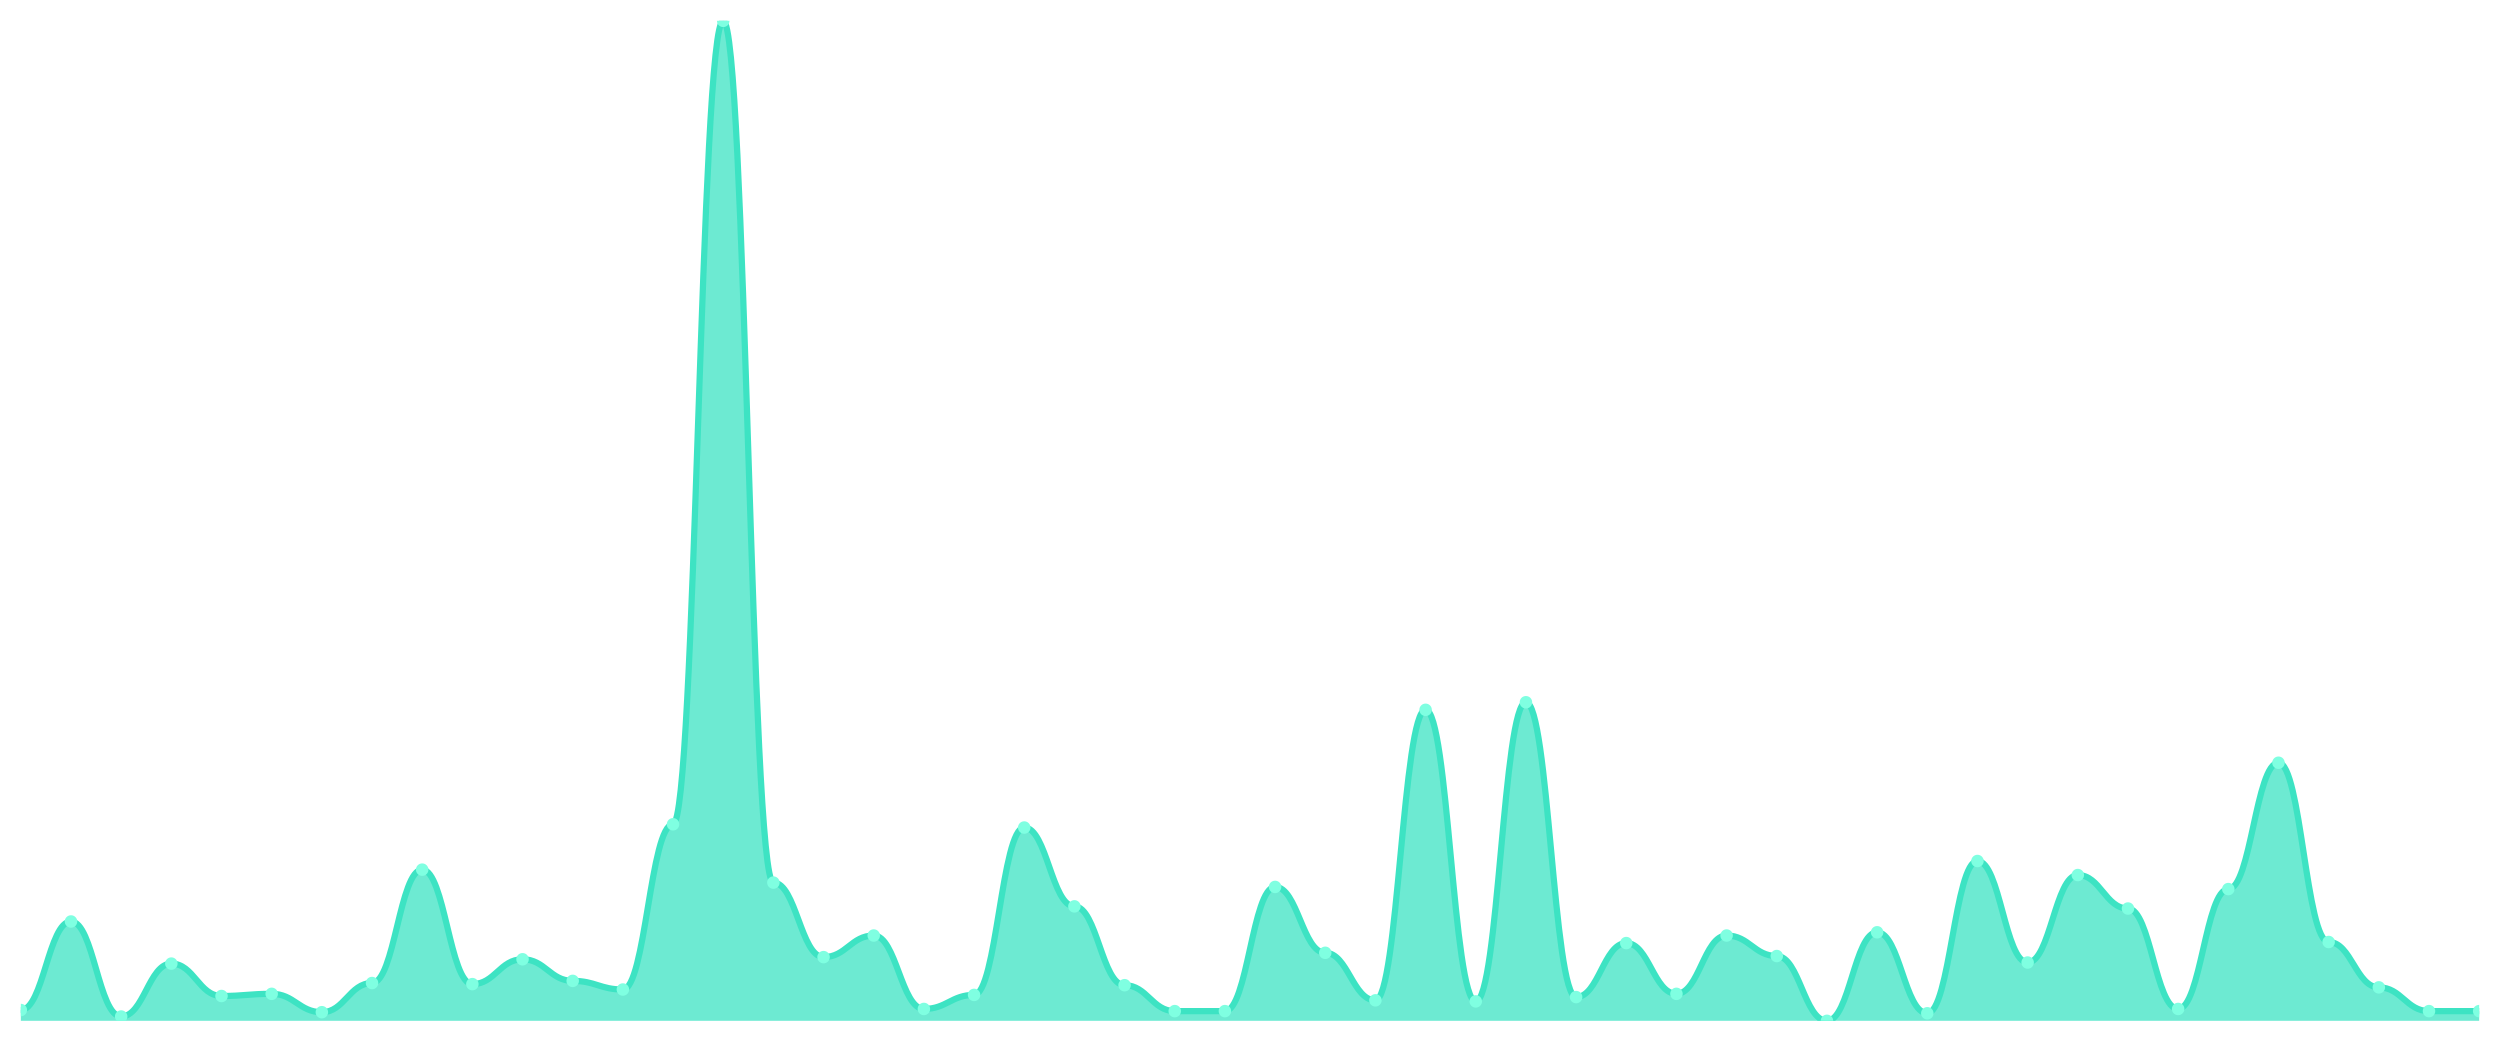
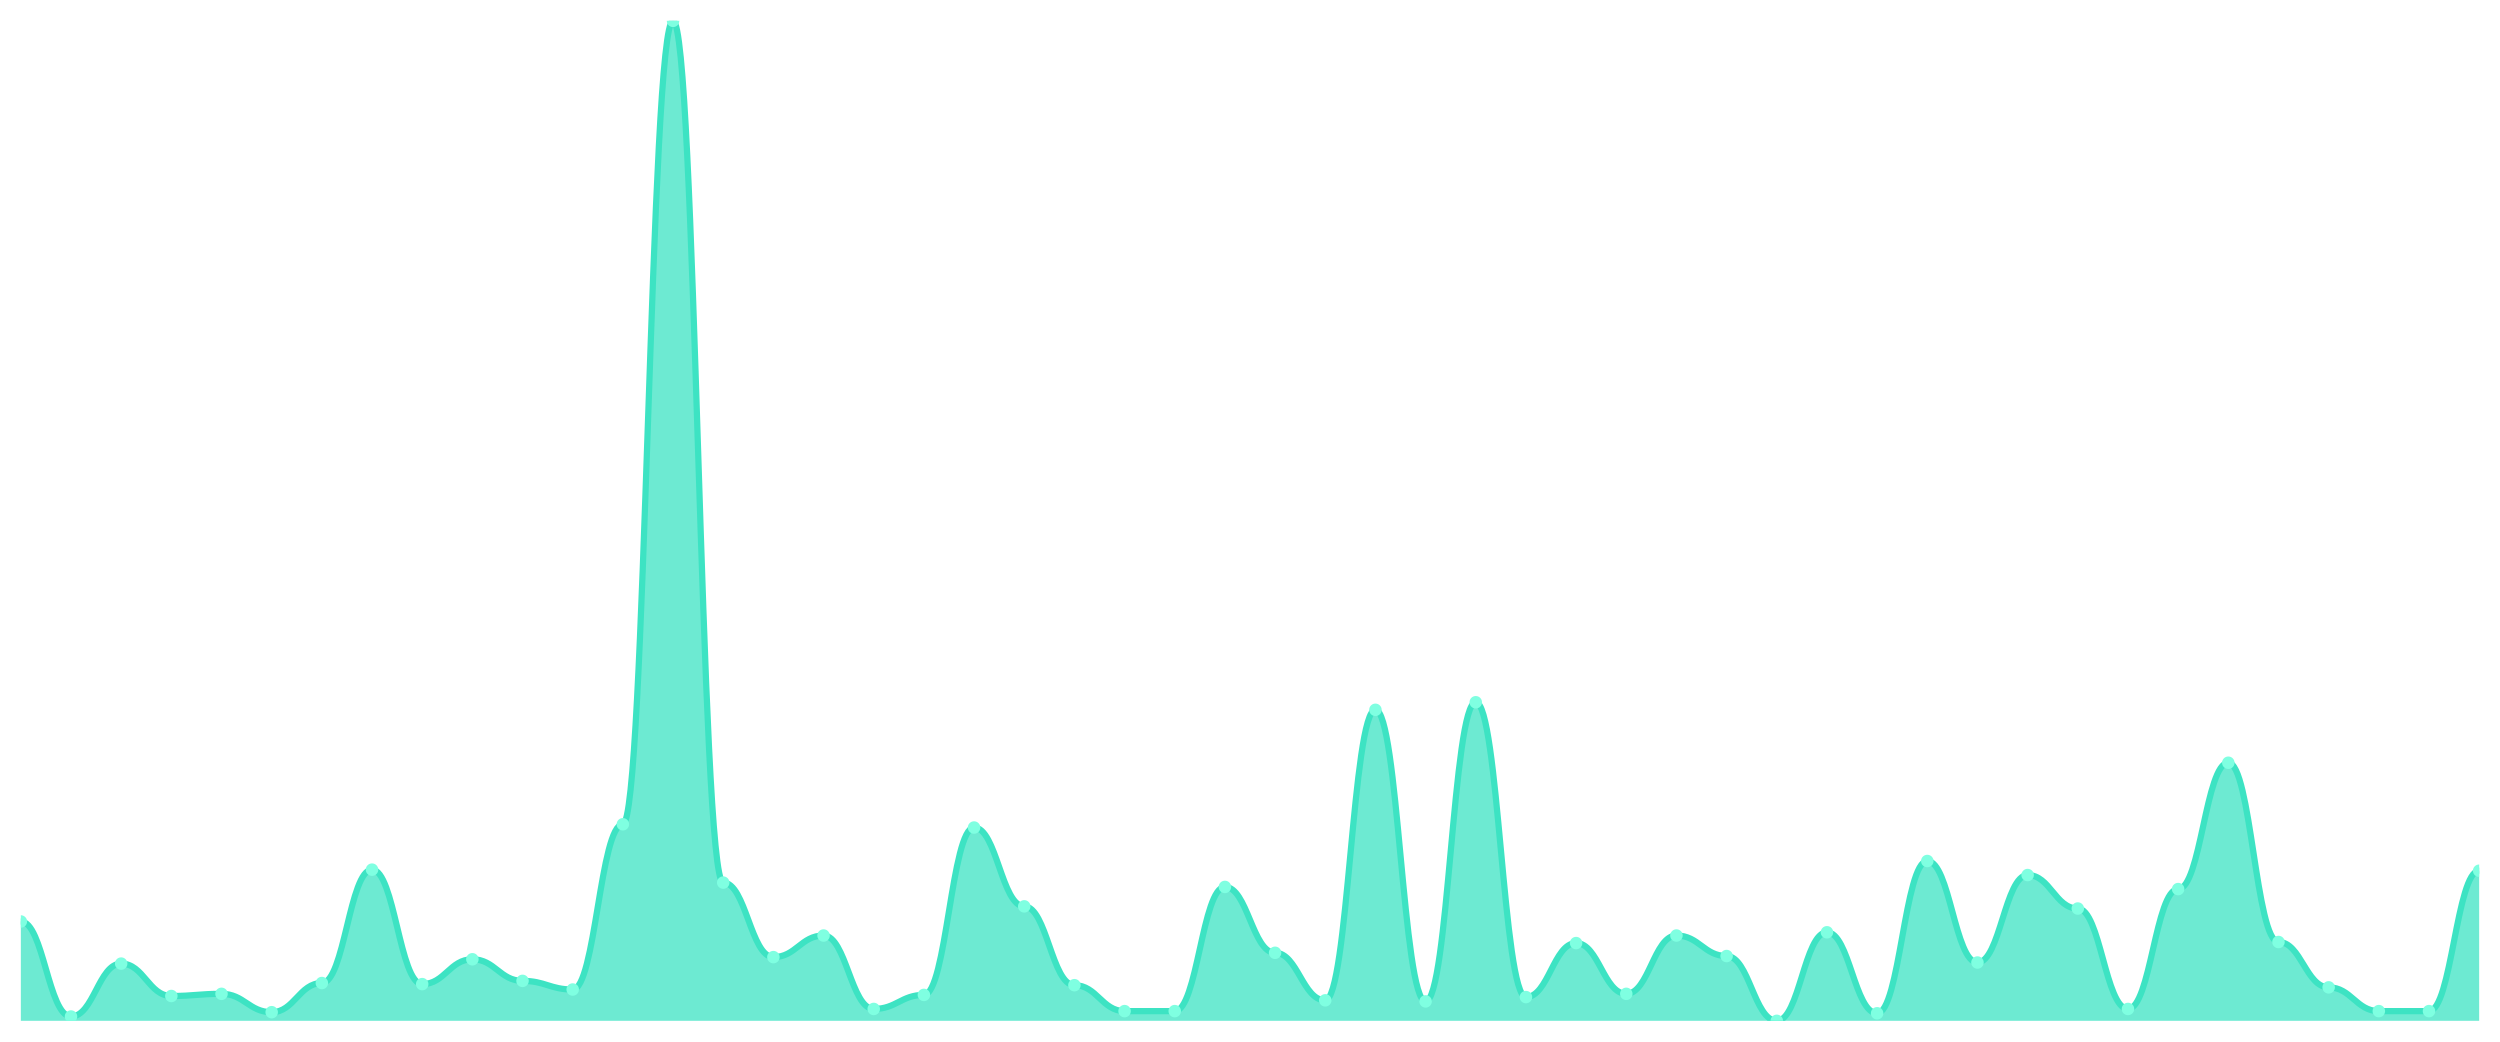
<svg xmlns="http://www.w3.org/2000/svg" viewBox="0 0 1200 500" width="1200" height="500">
  <defs>
    <clipPath id="c">
      <rect x="10" y="10" width="1180" height="480" />
    </clipPath>
  </defs>
  <rect width="1200" height="500" fill="none" />
  <g clip-path="url(#c)">
-     <path d="M 10,490 L 10,484.816 C 20.837,484.816 23.245,442.311 34.082,442.311 C 44.918,442.311 47.327,487.927 58.163,487.927 C 69,487.927 71.408,462.527 82.245,462.527 C 93.082,462.527 95.49,478.078 106.327,478.078 C 117.163,478.078 119.571,477.041 130.408,477.041 C 141.245,477.041 143.653,485.853 154.49,485.853 C 165.327,485.853 167.735,471.857 178.571,471.857 C 189.408,471.857 191.816,417.43 202.653,417.43 C 213.49,417.43 215.898,472.376 226.735,472.376 C 237.571,472.376 239.98,460.454 250.816,460.454 C 261.653,460.454 264.061,470.821 274.898,470.821 C 285.735,470.821 288.143,474.968 298.98,474.968 C 309.816,474.968 312.224,395.659 323.061,395.659 C 333.898,395.659 336.306,10 347.143,10 C 357.98,10 360.388,423.65 371.224,423.65 C 382.061,423.65 384.469,459.417 395.306,459.417 C 406.143,459.417 408.551,449.05 419.388,449.05 C 430.224,449.05 432.633,484.298 443.469,484.298 C 454.306,484.298 456.714,477.559 467.551,477.559 C 478.388,477.559 480.796,397.214 491.633,397.214 C 502.469,397.214 504.878,435.054 515.714,435.054 C 526.551,435.054 528.959,472.894 539.796,472.894 C 550.633,472.894 553.041,485.335 563.878,485.335 C 574.714,485.335 577.122,485.335 587.959,485.335 C 598.796,485.335 601.204,425.724 612.041,425.724 C 622.878,425.724 625.286,457.343 636.122,457.343 C 646.959,457.343 649.367,480.151 660.204,480.151 C 671.041,480.151 673.449,340.713 684.286,340.713 C 695.122,340.713 697.531,480.67 708.367,480.67 C 719.204,480.67 721.612,337.084 732.449,337.084 C 743.286,337.084 745.694,478.596 756.531,478.596 C 767.367,478.596 769.776,452.678 780.612,452.678 C 791.449,452.678 793.857,477.041 804.694,477.041 C 815.531,477.041 817.939,449.05 828.776,449.05 C 839.612,449.05 842.02,458.898 852.857,458.898 C 863.694,458.898 866.102,490 876.939,490 C 887.776,490 890.184,447.495 901.02,447.495 C 911.857,447.495 914.265,486.371 925.102,486.371 C 935.939,486.371 938.347,413.283 949.184,413.283 C 960.02,413.283 962.429,462.009 973.265,462.009 C 984.102,462.009 986.51,420.022 997.347,420.022 C 1008.184,420.022 1010.592,436.091 1021.429,436.091 C 1032.265,436.091 1034.673,484.298 1045.51,484.298 C 1056.347,484.298 1058.755,426.76 1069.592,426.76 C 1080.429,426.76 1082.837,366.112 1093.673,366.112 C 1104.51,366.112 1106.918,452.16 1117.755,452.16 C 1128.592,452.16 1131,473.931 1141.837,473.931 C 1152.673,473.931 1155.082,485.335 1165.918,485.335 C 1176.755,485.335 1179.163,485.335 1190,485.335 L 1190,490 Z" fill="rgba(61,227,195,0.75)" />
-     <path d="M 10,484.816 C 20.837,484.816 23.245,442.311 34.082,442.311 C 44.918,442.311 47.327,487.927 58.163,487.927 C 69,487.927 71.408,462.527 82.245,462.527 C 93.082,462.527 95.49,478.078 106.327,478.078 C 117.163,478.078 119.571,477.041 130.408,477.041 C 141.245,477.041 143.653,485.853 154.49,485.853 C 165.327,485.853 167.735,471.857 178.571,471.857 C 189.408,471.857 191.816,417.43 202.653,417.43 C 213.49,417.43 215.898,472.376 226.735,472.376 C 237.571,472.376 239.98,460.454 250.816,460.454 C 261.653,460.454 264.061,470.821 274.898,470.821 C 285.735,470.821 288.143,474.968 298.98,474.968 C 309.816,474.968 312.224,395.659 323.061,395.659 C 333.898,395.659 336.306,10 347.143,10 C 357.98,10 360.388,423.65 371.224,423.65 C 382.061,423.65 384.469,459.417 395.306,459.417 C 406.143,459.417 408.551,449.05 419.388,449.05 C 430.224,449.05 432.633,484.298 443.469,484.298 C 454.306,484.298 456.714,477.559 467.551,477.559 C 478.388,477.559 480.796,397.214 491.633,397.214 C 502.469,397.214 504.878,435.054 515.714,435.054 C 526.551,435.054 528.959,472.894 539.796,472.894 C 550.633,472.894 553.041,485.335 563.878,485.335 C 574.714,485.335 577.122,485.335 587.959,485.335 C 598.796,485.335 601.204,425.724 612.041,425.724 C 622.878,425.724 625.286,457.343 636.122,457.343 C 646.959,457.343 649.367,480.151 660.204,480.151 C 671.041,480.151 673.449,340.713 684.286,340.713 C 695.122,340.713 697.531,480.67 708.367,480.67 C 719.204,480.67 721.612,337.084 732.449,337.084 C 743.286,337.084 745.694,478.596 756.531,478.596 C 767.367,478.596 769.776,452.678 780.612,452.678 C 791.449,452.678 793.857,477.041 804.694,477.041 C 815.531,477.041 817.939,449.05 828.776,449.05 C 839.612,449.05 842.02,458.898 852.857,458.898 C 863.694,458.898 866.102,490 876.939,490 C 887.776,490 890.184,447.495 901.02,447.495 C 911.857,447.495 914.265,486.371 925.102,486.371 C 935.939,486.371 938.347,413.283 949.184,413.283 C 960.02,413.283 962.429,462.009 973.265,462.009 C 984.102,462.009 986.51,420.022 997.347,420.022 C 1008.184,420.022 1010.592,436.091 1021.429,436.091 C 1032.265,436.091 1034.673,484.298 1045.51,484.298 C 1056.347,484.298 1058.755,426.76 1069.592,426.76 C 1080.429,426.76 1082.837,366.112 1093.673,366.112 C 1104.51,366.112 1106.918,452.16 1117.755,452.16 C 1128.592,452.16 1131,473.931 1141.837,473.931 C 1152.673,473.931 1155.082,485.335 1165.918,485.335 C 1176.755,485.335 1179.163,485.335 1190,485.335" fill="none" stroke="#3de3c3" stroke-width="3" stroke-linecap="round" stroke-linejoin="round" />
-     <circle cx="10" cy="484.816" r="3" fill="#7fffe1" />
-     <circle cx="34.082" cy="442.311" r="3" fill="#7fffe1" />
-     <circle cx="58.163" cy="487.927" r="3" fill="#7fffe1" />
-     <circle cx="82.245" cy="462.527" r="3" fill="#7fffe1" />
-     <circle cx="106.327" cy="478.078" r="3" fill="#7fffe1" />
-     <circle cx="130.408" cy="477.041" r="3" fill="#7fffe1" />
-     <circle cx="154.49" cy="485.853" r="3" fill="#7fffe1" />
-     <circle cx="178.571" cy="471.857" r="3" fill="#7fffe1" />
-     <circle cx="202.653" cy="417.43" r="3" fill="#7fffe1" />
-     <circle cx="226.735" cy="472.376" r="3" fill="#7fffe1" />
-     <circle cx="250.816" cy="460.454" r="3" fill="#7fffe1" />
-     <circle cx="274.898" cy="470.821" r="3" fill="#7fffe1" />
-     <circle cx="298.98" cy="474.968" r="3" fill="#7fffe1" />
-     <circle cx="323.061" cy="395.659" r="3" fill="#7fffe1" />
-     <circle cx="347.143" cy="10" r="3" fill="#7fffe1" />
-     <circle cx="371.224" cy="423.65" r="3" fill="#7fffe1" />
-     <circle cx="395.306" cy="459.417" r="3" fill="#7fffe1" />
-     <circle cx="419.388" cy="449.05" r="3" fill="#7fffe1" />
-     <circle cx="443.469" cy="484.298" r="3" fill="#7fffe1" />
-     <circle cx="467.551" cy="477.559" r="3" fill="#7fffe1" />
-     <circle cx="491.633" cy="397.214" r="3" fill="#7fffe1" />
-     <circle cx="515.714" cy="435.054" r="3" fill="#7fffe1" />
-     <circle cx="539.796" cy="472.894" r="3" fill="#7fffe1" />
+     <path d="M 10,490 L 10,442.311 C 20.837,442.311 23.245,487.927 34.082,487.927 C 44.918,487.927 47.327,462.527 58.163,462.527 C 69,462.527 71.408,478.078 82.245,478.078 C 93.082,478.078 95.49,477.041 106.327,477.041 C 117.163,477.041 119.571,485.853 130.408,485.853 C 141.245,485.853 143.653,471.857 154.49,471.857 C 165.327,471.857 167.735,417.43 178.571,417.43 C 189.408,417.43 191.816,472.376 202.653,472.376 C 213.49,472.376 215.898,460.454 226.735,460.454 C 237.571,460.454 239.98,470.821 250.816,470.821 C 261.653,470.821 264.061,474.968 274.898,474.968 C 285.735,474.968 288.143,395.659 298.98,395.659 C 309.816,395.659 312.224,10 323.061,10 C 333.898,10 336.306,423.65 347.143,423.65 C 357.98,423.65 360.388,459.417 371.224,459.417 C 382.061,459.417 384.469,449.05 395.306,449.05 C 406.143,449.05 408.551,484.298 419.388,484.298 C 430.224,484.298 432.633,477.559 443.469,477.559 C 454.306,477.559 456.714,397.214 467.551,397.214 C 478.388,397.214 480.796,435.054 491.633,435.054 C 502.469,435.054 504.878,472.894 515.714,472.894 C 526.551,472.894 528.959,485.335 539.796,485.335 C 550.633,485.335 553.041,485.335 563.878,485.335 C 574.714,485.335 577.122,425.724 587.959,425.724 C 598.796,425.724 601.204,457.343 612.041,457.343 C 622.878,457.343 625.286,480.151 636.122,480.151 C 646.959,480.151 649.367,340.713 660.204,340.713 C 671.041,340.713 673.449,480.67 684.286,480.67 C 695.122,480.67 697.531,337.084 708.367,337.084 C 719.204,337.084 721.612,478.596 732.449,478.596 C 743.286,478.596 745.694,452.678 756.531,452.678 C 767.367,452.678 769.776,477.041 780.612,477.041 C 791.449,477.041 793.857,449.05 804.694,449.05 C 815.531,449.05 817.939,458.898 828.776,458.898 C 839.612,458.898 842.02,490 852.857,490 C 863.694,490 866.102,447.495 876.939,447.495 C 887.776,447.495 890.184,486.371 901.02,486.371 C 911.857,486.371 914.265,413.283 925.102,413.283 C 935.939,413.283 938.347,462.009 949.184,462.009 C 960.02,462.009 962.429,420.022 973.265,420.022 C 984.102,420.022 986.51,436.091 997.347,436.091 C 1008.184,436.091 1010.592,484.298 1021.429,484.298 C 1032.265,484.298 1034.673,426.76 1045.51,426.76 C 1056.347,426.76 1058.755,366.112 1069.592,366.112 C 1080.429,366.112 1082.837,452.16 1093.673,452.16 C 1104.51,452.16 1106.918,473.931 1117.755,473.931 C 1128.592,473.931 1131,485.335 1141.837,485.335 C 1152.673,485.335 1155.082,485.335 1165.918,485.335 C 1176.755,485.335 1179.163,417.948 1190,417.948 L 1190,490 Z" fill="rgba(61,227,195,0.75)" />
+     <path d="M 10,442.311 C 20.837,442.311 23.245,487.927 34.082,487.927 C 44.918,487.927 47.327,462.527 58.163,462.527 C 69,462.527 71.408,478.078 82.245,478.078 C 93.082,478.078 95.49,477.041 106.327,477.041 C 117.163,477.041 119.571,485.853 130.408,485.853 C 141.245,485.853 143.653,471.857 154.49,471.857 C 165.327,471.857 167.735,417.43 178.571,417.43 C 189.408,417.43 191.816,472.376 202.653,472.376 C 213.49,472.376 215.898,460.454 226.735,460.454 C 237.571,460.454 239.98,470.821 250.816,470.821 C 261.653,470.821 264.061,474.968 274.898,474.968 C 285.735,474.968 288.143,395.659 298.98,395.659 C 309.816,395.659 312.224,10 323.061,10 C 333.898,10 336.306,423.65 347.143,423.65 C 357.98,423.65 360.388,459.417 371.224,459.417 C 382.061,459.417 384.469,449.05 395.306,449.05 C 406.143,449.05 408.551,484.298 419.388,484.298 C 430.224,484.298 432.633,477.559 443.469,477.559 C 454.306,477.559 456.714,397.214 467.551,397.214 C 478.388,397.214 480.796,435.054 491.633,435.054 C 502.469,435.054 504.878,472.894 515.714,472.894 C 526.551,472.894 528.959,485.335 539.796,485.335 C 550.633,485.335 553.041,485.335 563.878,485.335 C 574.714,485.335 577.122,425.724 587.959,425.724 C 598.796,425.724 601.204,457.343 612.041,457.343 C 622.878,457.343 625.286,480.151 636.122,480.151 C 646.959,480.151 649.367,340.713 660.204,340.713 C 671.041,340.713 673.449,480.67 684.286,480.67 C 695.122,480.67 697.531,337.084 708.367,337.084 C 719.204,337.084 721.612,478.596 732.449,478.596 C 743.286,478.596 745.694,452.678 756.531,452.678 C 767.367,452.678 769.776,477.041 780.612,477.041 C 791.449,477.041 793.857,449.05 804.694,449.05 C 815.531,449.05 817.939,458.898 828.776,458.898 C 839.612,458.898 842.02,490 852.857,490 C 863.694,490 866.102,447.495 876.939,447.495 C 887.776,447.495 890.184,486.371 901.02,486.371 C 911.857,486.371 914.265,413.283 925.102,413.283 C 935.939,413.283 938.347,462.009 949.184,462.009 C 960.02,462.009 962.429,420.022 973.265,420.022 C 984.102,420.022 986.51,436.091 997.347,436.091 C 1008.184,436.091 1010.592,484.298 1021.429,484.298 C 1032.265,484.298 1034.673,426.76 1045.51,426.76 C 1056.347,426.76 1058.755,366.112 1069.592,366.112 C 1080.429,366.112 1082.837,452.16 1093.673,452.16 C 1104.51,452.16 1106.918,473.931 1117.755,473.931 C 1128.592,473.931 1131,485.335 1141.837,485.335 C 1152.673,485.335 1155.082,485.335 1165.918,485.335 C 1176.755,485.335 1179.163,417.948 1190,417.948" fill="none" stroke="#3de3c3" stroke-width="3" stroke-linecap="round" stroke-linejoin="round" />
+     <circle cx="10" cy="442.311" r="3" fill="#7fffe1" />
+     <circle cx="34.082" cy="487.927" r="3" fill="#7fffe1" />
+     <circle cx="58.163" cy="462.527" r="3" fill="#7fffe1" />
+     <circle cx="82.245" cy="478.078" r="3" fill="#7fffe1" />
+     <circle cx="106.327" cy="477.041" r="3" fill="#7fffe1" />
+     <circle cx="130.408" cy="485.853" r="3" fill="#7fffe1" />
+     <circle cx="154.49" cy="471.857" r="3" fill="#7fffe1" />
+     <circle cx="178.571" cy="417.43" r="3" fill="#7fffe1" />
+     <circle cx="202.653" cy="472.376" r="3" fill="#7fffe1" />
+     <circle cx="226.735" cy="460.454" r="3" fill="#7fffe1" />
+     <circle cx="250.816" cy="470.821" r="3" fill="#7fffe1" />
+     <circle cx="274.898" cy="474.968" r="3" fill="#7fffe1" />
+     <circle cx="298.98" cy="395.659" r="3" fill="#7fffe1" />
+     <circle cx="323.061" cy="10" r="3" fill="#7fffe1" />
+     <circle cx="347.143" cy="423.65" r="3" fill="#7fffe1" />
+     <circle cx="371.224" cy="459.417" r="3" fill="#7fffe1" />
+     <circle cx="395.306" cy="449.05" r="3" fill="#7fffe1" />
+     <circle cx="419.388" cy="484.298" r="3" fill="#7fffe1" />
+     <circle cx="443.469" cy="477.559" r="3" fill="#7fffe1" />
+     <circle cx="467.551" cy="397.214" r="3" fill="#7fffe1" />
+     <circle cx="491.633" cy="435.054" r="3" fill="#7fffe1" />
+     <circle cx="515.714" cy="472.894" r="3" fill="#7fffe1" />
+     <circle cx="539.796" cy="485.335" r="3" fill="#7fffe1" />
    <circle cx="563.878" cy="485.335" r="3" fill="#7fffe1" />
-     <circle cx="587.959" cy="485.335" r="3" fill="#7fffe1" />
-     <circle cx="612.041" cy="425.724" r="3" fill="#7fffe1" />
-     <circle cx="636.122" cy="457.343" r="3" fill="#7fffe1" />
-     <circle cx="660.204" cy="480.151" r="3" fill="#7fffe1" />
-     <circle cx="684.286" cy="340.713" r="3" fill="#7fffe1" />
-     <circle cx="708.367" cy="480.67" r="3" fill="#7fffe1" />
-     <circle cx="732.449" cy="337.084" r="3" fill="#7fffe1" />
-     <circle cx="756.531" cy="478.596" r="3" fill="#7fffe1" />
-     <circle cx="780.612" cy="452.678" r="3" fill="#7fffe1" />
-     <circle cx="804.694" cy="477.041" r="3" fill="#7fffe1" />
-     <circle cx="828.776" cy="449.05" r="3" fill="#7fffe1" />
-     <circle cx="852.857" cy="458.898" r="3" fill="#7fffe1" />
-     <circle cx="876.939" cy="490" r="3" fill="#7fffe1" />
-     <circle cx="901.02" cy="447.495" r="3" fill="#7fffe1" />
-     <circle cx="925.102" cy="486.371" r="3" fill="#7fffe1" />
-     <circle cx="949.184" cy="413.283" r="3" fill="#7fffe1" />
-     <circle cx="973.265" cy="462.009" r="3" fill="#7fffe1" />
-     <circle cx="997.347" cy="420.022" r="3" fill="#7fffe1" />
-     <circle cx="1021.429" cy="436.091" r="3" fill="#7fffe1" />
-     <circle cx="1045.51" cy="484.298" r="3" fill="#7fffe1" />
-     <circle cx="1069.592" cy="426.76" r="3" fill="#7fffe1" />
-     <circle cx="1093.673" cy="366.112" r="3" fill="#7fffe1" />
-     <circle cx="1117.755" cy="452.16" r="3" fill="#7fffe1" />
-     <circle cx="1141.837" cy="473.931" r="3" fill="#7fffe1" />
+     <circle cx="587.959" cy="425.724" r="3" fill="#7fffe1" />
+     <circle cx="612.041" cy="457.343" r="3" fill="#7fffe1" />
+     <circle cx="636.122" cy="480.151" r="3" fill="#7fffe1" />
+     <circle cx="660.204" cy="340.713" r="3" fill="#7fffe1" />
+     <circle cx="684.286" cy="480.67" r="3" fill="#7fffe1" />
+     <circle cx="708.367" cy="337.084" r="3" fill="#7fffe1" />
+     <circle cx="732.449" cy="478.596" r="3" fill="#7fffe1" />
+     <circle cx="756.531" cy="452.678" r="3" fill="#7fffe1" />
+     <circle cx="780.612" cy="477.041" r="3" fill="#7fffe1" />
+     <circle cx="804.694" cy="449.05" r="3" fill="#7fffe1" />
+     <circle cx="828.776" cy="458.898" r="3" fill="#7fffe1" />
+     <circle cx="852.857" cy="490" r="3" fill="#7fffe1" />
+     <circle cx="876.939" cy="447.495" r="3" fill="#7fffe1" />
+     <circle cx="901.02" cy="486.371" r="3" fill="#7fffe1" />
+     <circle cx="925.102" cy="413.283" r="3" fill="#7fffe1" />
+     <circle cx="949.184" cy="462.009" r="3" fill="#7fffe1" />
+     <circle cx="973.265" cy="420.022" r="3" fill="#7fffe1" />
+     <circle cx="997.347" cy="436.091" r="3" fill="#7fffe1" />
+     <circle cx="1021.429" cy="484.298" r="3" fill="#7fffe1" />
+     <circle cx="1045.51" cy="426.76" r="3" fill="#7fffe1" />
+     <circle cx="1069.592" cy="366.112" r="3" fill="#7fffe1" />
+     <circle cx="1093.673" cy="452.16" r="3" fill="#7fffe1" />
+     <circle cx="1117.755" cy="473.931" r="3" fill="#7fffe1" />
+     <circle cx="1141.837" cy="485.335" r="3" fill="#7fffe1" />
    <circle cx="1165.918" cy="485.335" r="3" fill="#7fffe1" />
-     <circle cx="1190" cy="485.335" r="3" fill="#7fffe1" />
+     <circle cx="1190" cy="417.948" r="3" fill="#7fffe1" />
  </g>
</svg>
